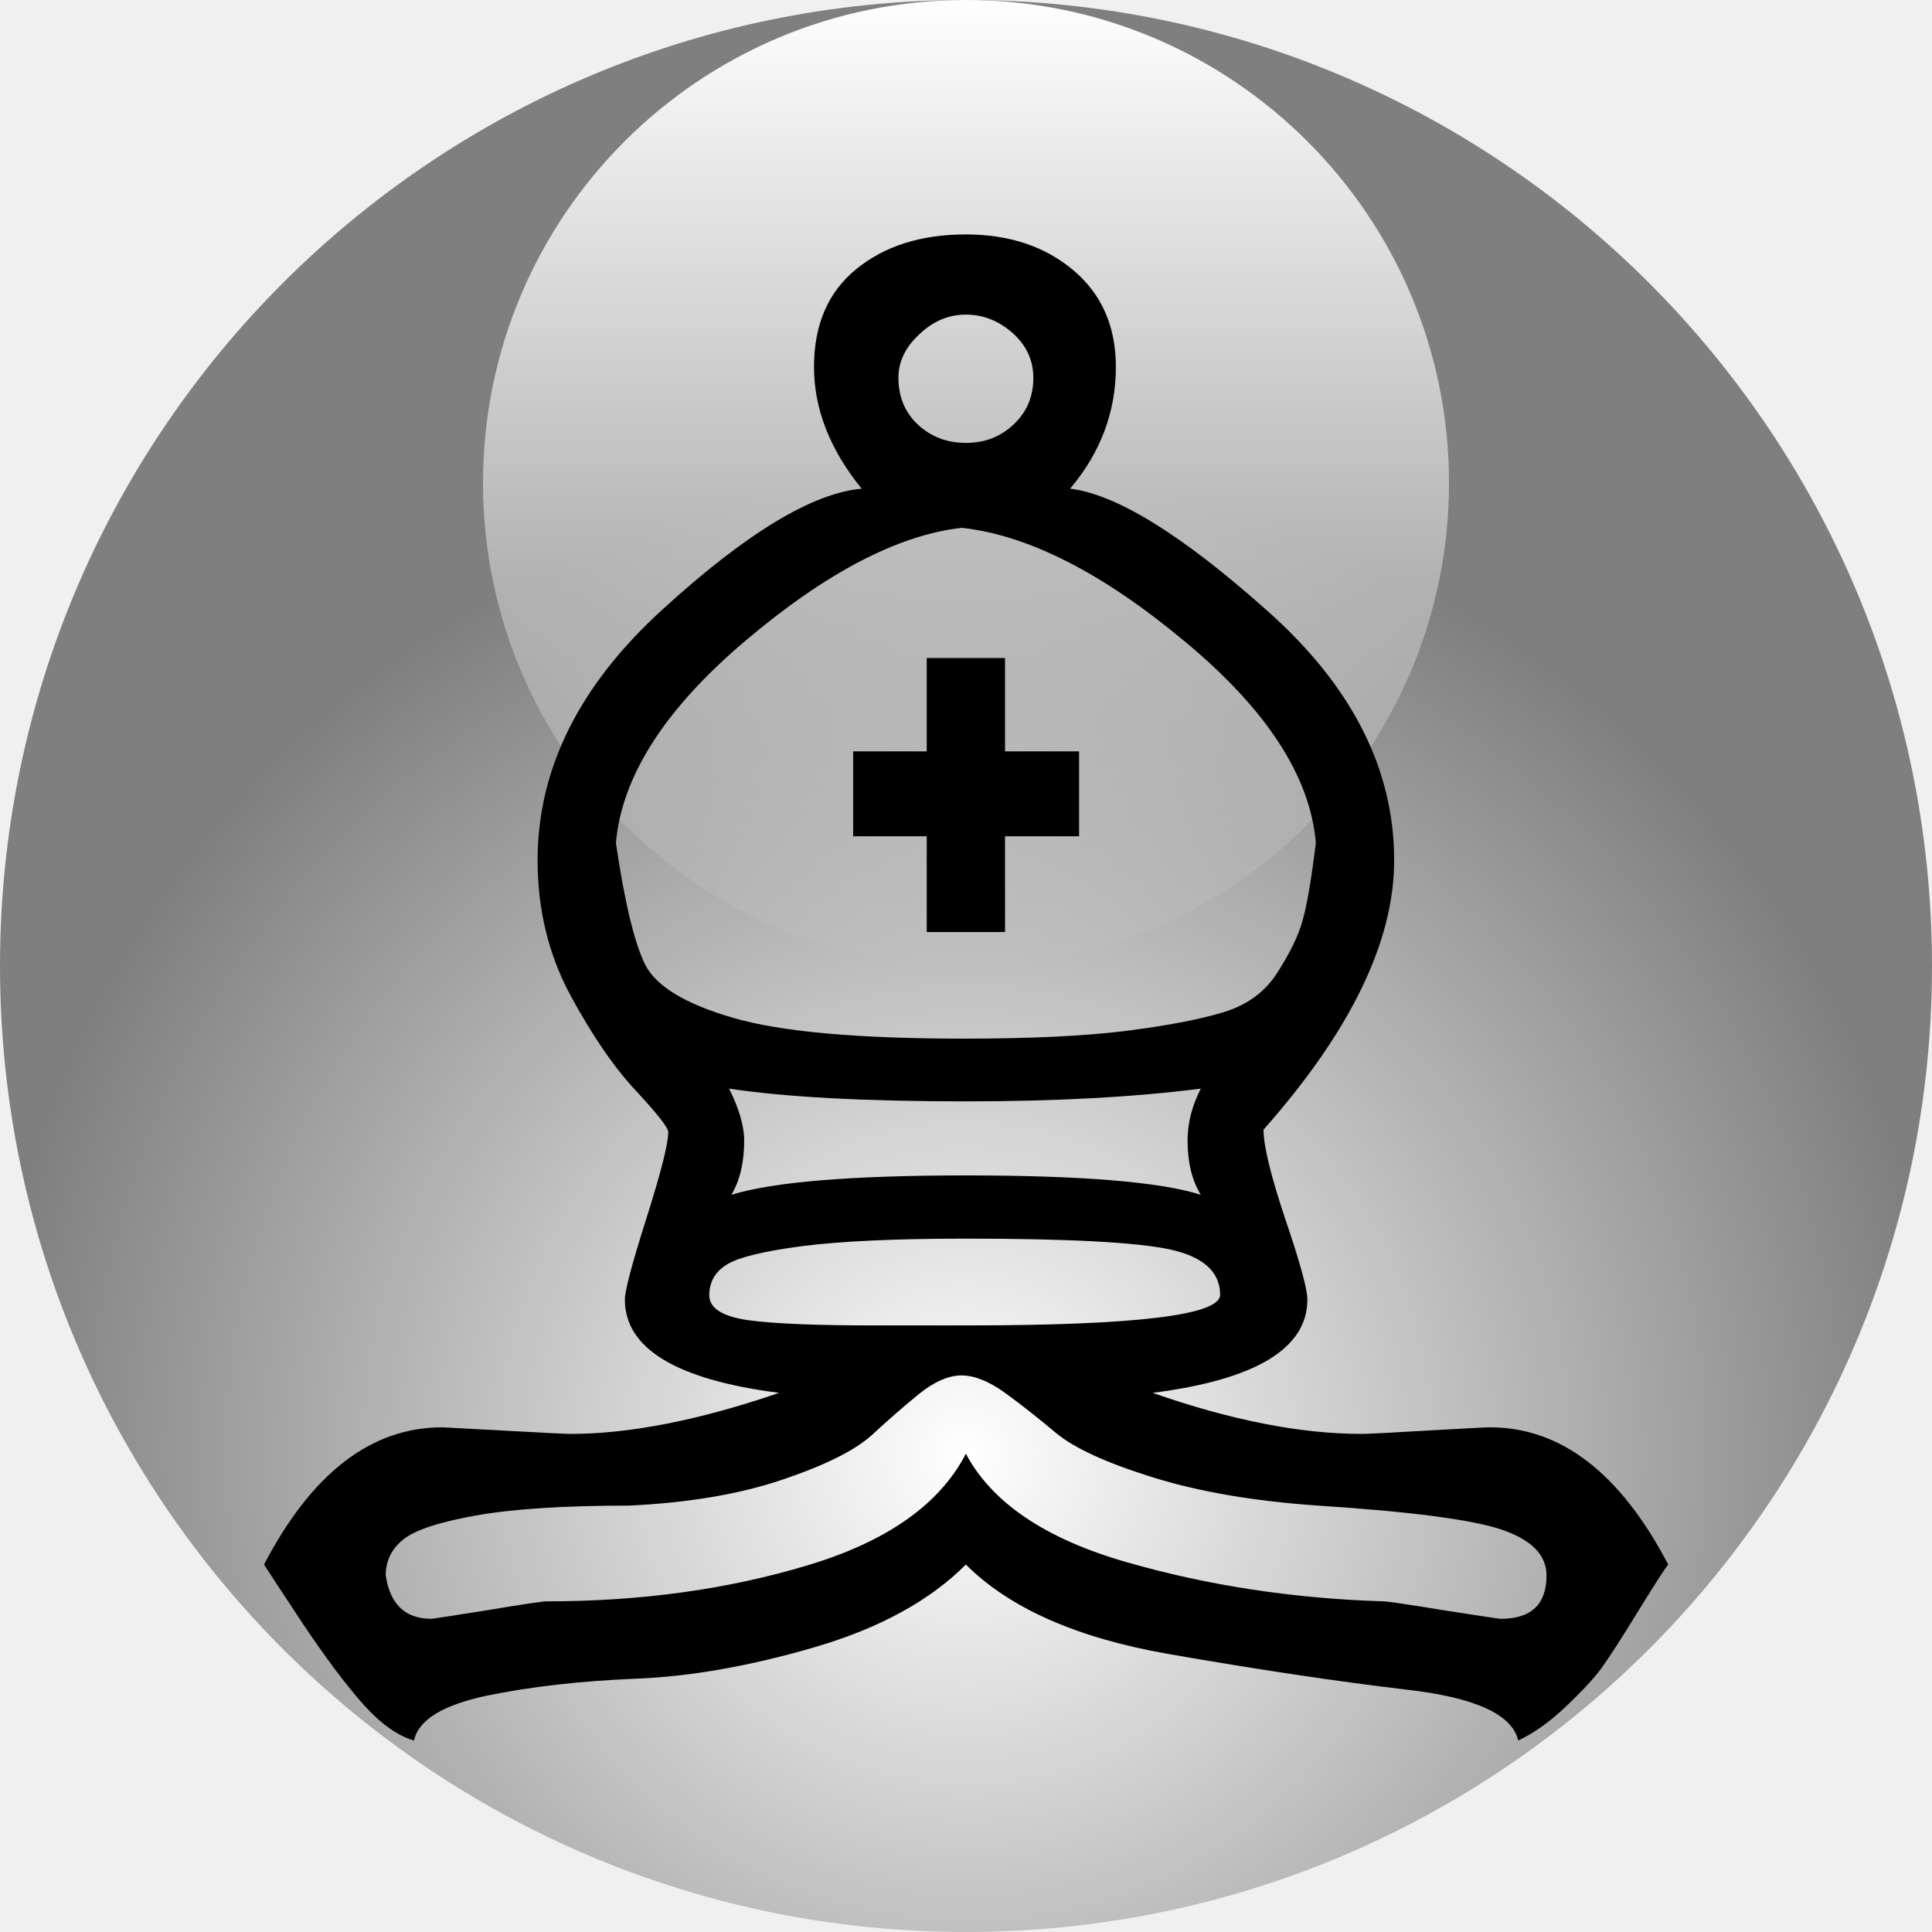
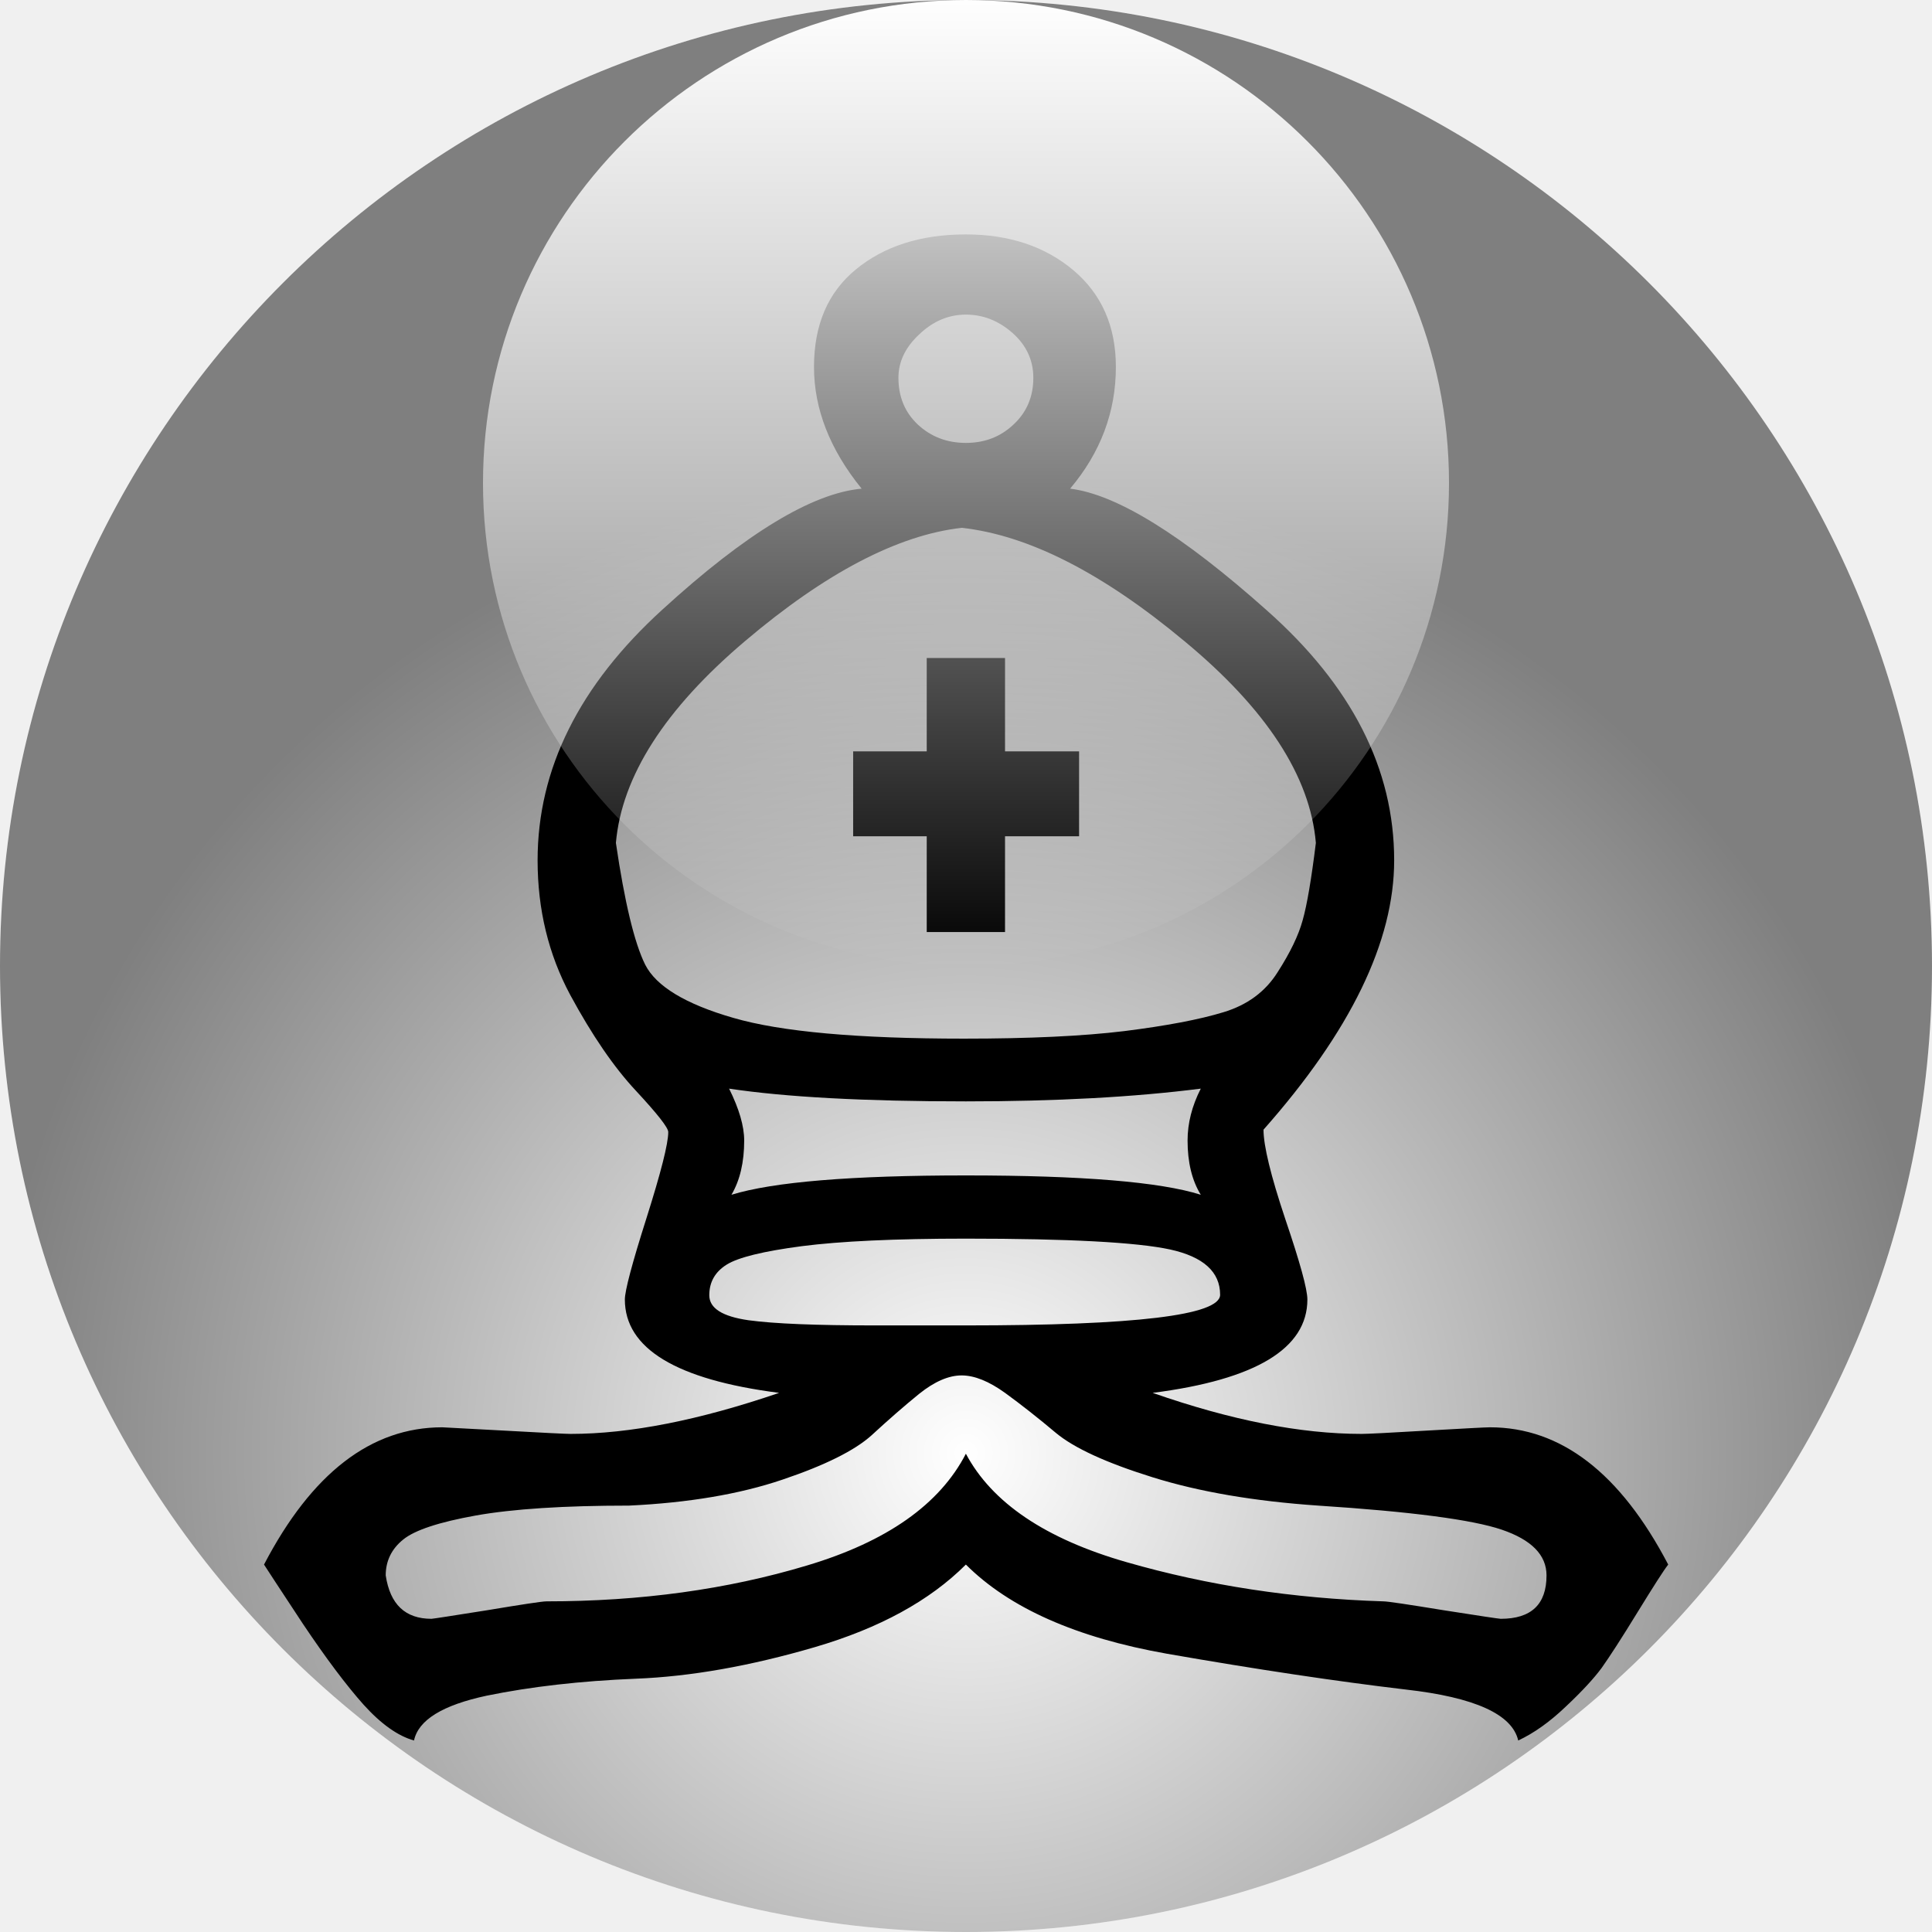
<svg xmlns="http://www.w3.org/2000/svg" height="64" width="64">
  <defs>
    <radialGradient cx="50%" cy="75%" id="glass-gradient">
      <stop offset="0%" stop-color="#000000" stop-opacity="0" />
      <stop offset="100%" stop-color="#000000" stop-opacity="0.5" />
    </radialGradient>
    <linearGradient id="highlight-gradient" x1="50%" x2="50%" y1="0%" y2="100%">
      <stop offset="0%" stop-color="#FFFFFF" stop-opacity="1" />
      <stop offset="100%" stop-color="#FFFFFF" stop-opacity="0" />
    </linearGradient>
  </defs>
  <circle cx="32" cy="32" fill="#FFFFFF" r="32" />
+   <text fill="#000000" font-family="FreeSerif" font-size="72" text-anchor="middle" x="32" y="56">♗</text>
  <circle cx="32" cy="32" fill="url(#glass-gradient)" r="32" />
  <circle cx="32" cy="16" fill="url(#highlight-gradient)" r="16" />
-   <text fill="#000000" font-family="FreeSerif" font-size="72" text-anchor="middle" x="32" y="56">♗</text>
</svg>
